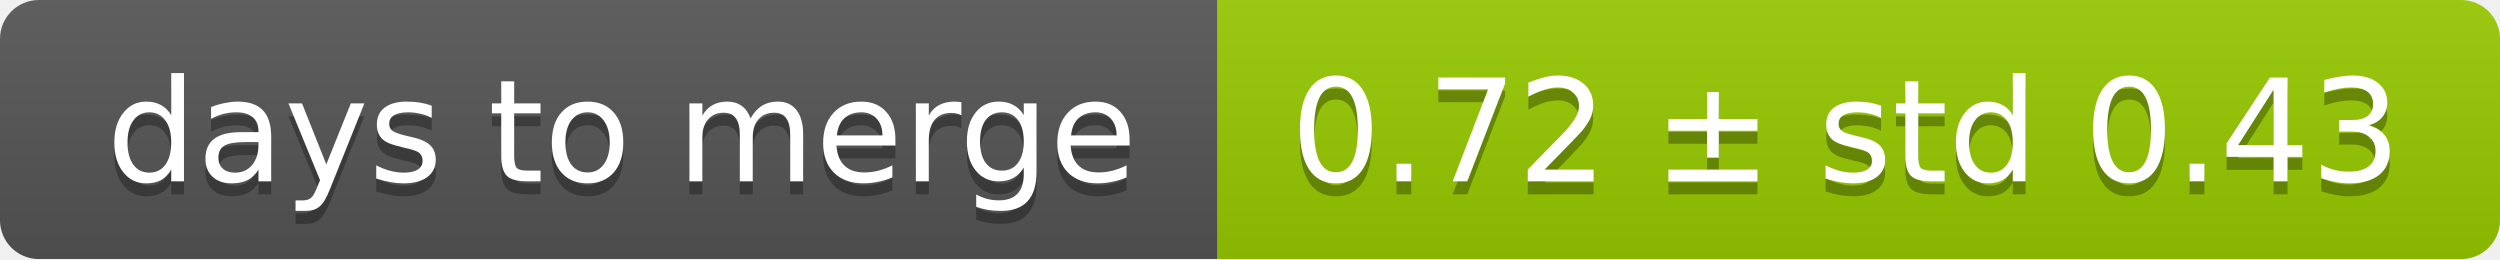
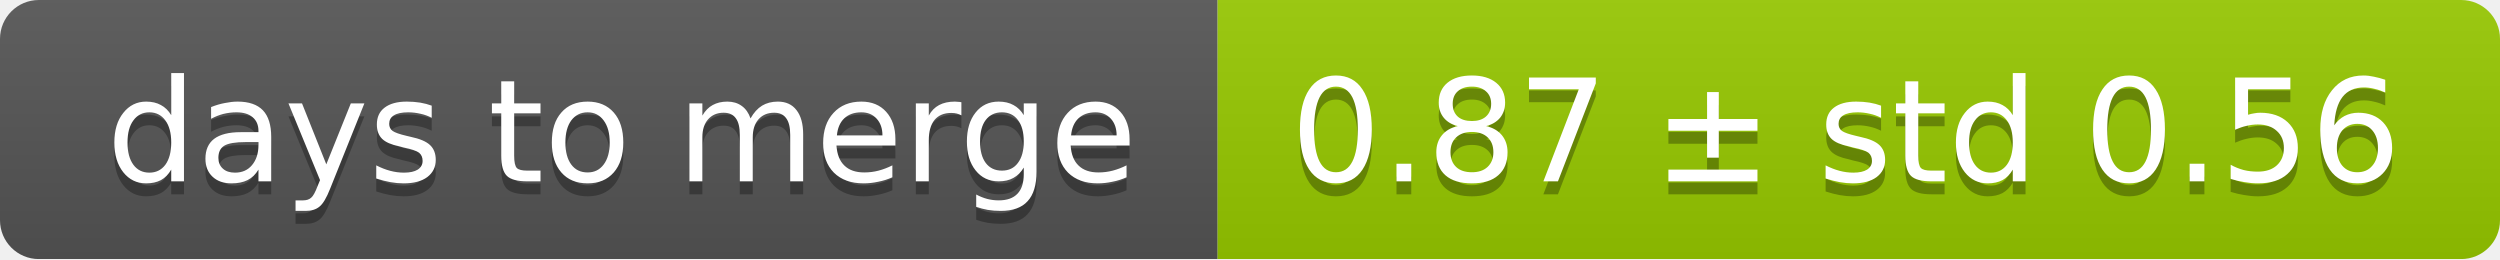
<svg xmlns="http://www.w3.org/2000/svg" width="193" height="20">
  <linearGradient id="smooth" x2="0" y2="100%">
    <stop offset="0" stop-color="#bbb" stop-opacity=".1" />
    <stop offset="1" stop-opacity=".1" />
  </linearGradient>
  <mask id="round">
    <rect width="193" height="20" rx="3" fill="#fff" />
  </mask>
  <g mask="url(#round)">
    <rect width="94" height="20" fill="#555" />
    <rect x="94" width="99" height="20" fill="#97ca00" />
    <rect width="193" height="20" fill="url(#smooth)" />
  </g>
  <g fill="#fff" text-anchor="middle" font-family="DejaVu Sans,Verdana,Geneva,sans-serif" font-size="11">
    <text x="48" y="15" fill="#010101" fill-opacity=".3">days to merge</text>
    <text x="48" y="14">days to merge</text>
-     <text x="142.5" y="15" fill="#010101" fill-opacity=".3">0.72 ± std 0.43</text>
-     <text x="142.5" y="14">0.72 ± std 0.43</text>
+     <text x="142.5" y="15" fill="#010101" fill-opacity=".3">0.87 ± std 0.56</text>
+     <text x="142.5" y="14">0.87 ± std 0.56</text>
  </g>
</svg>
